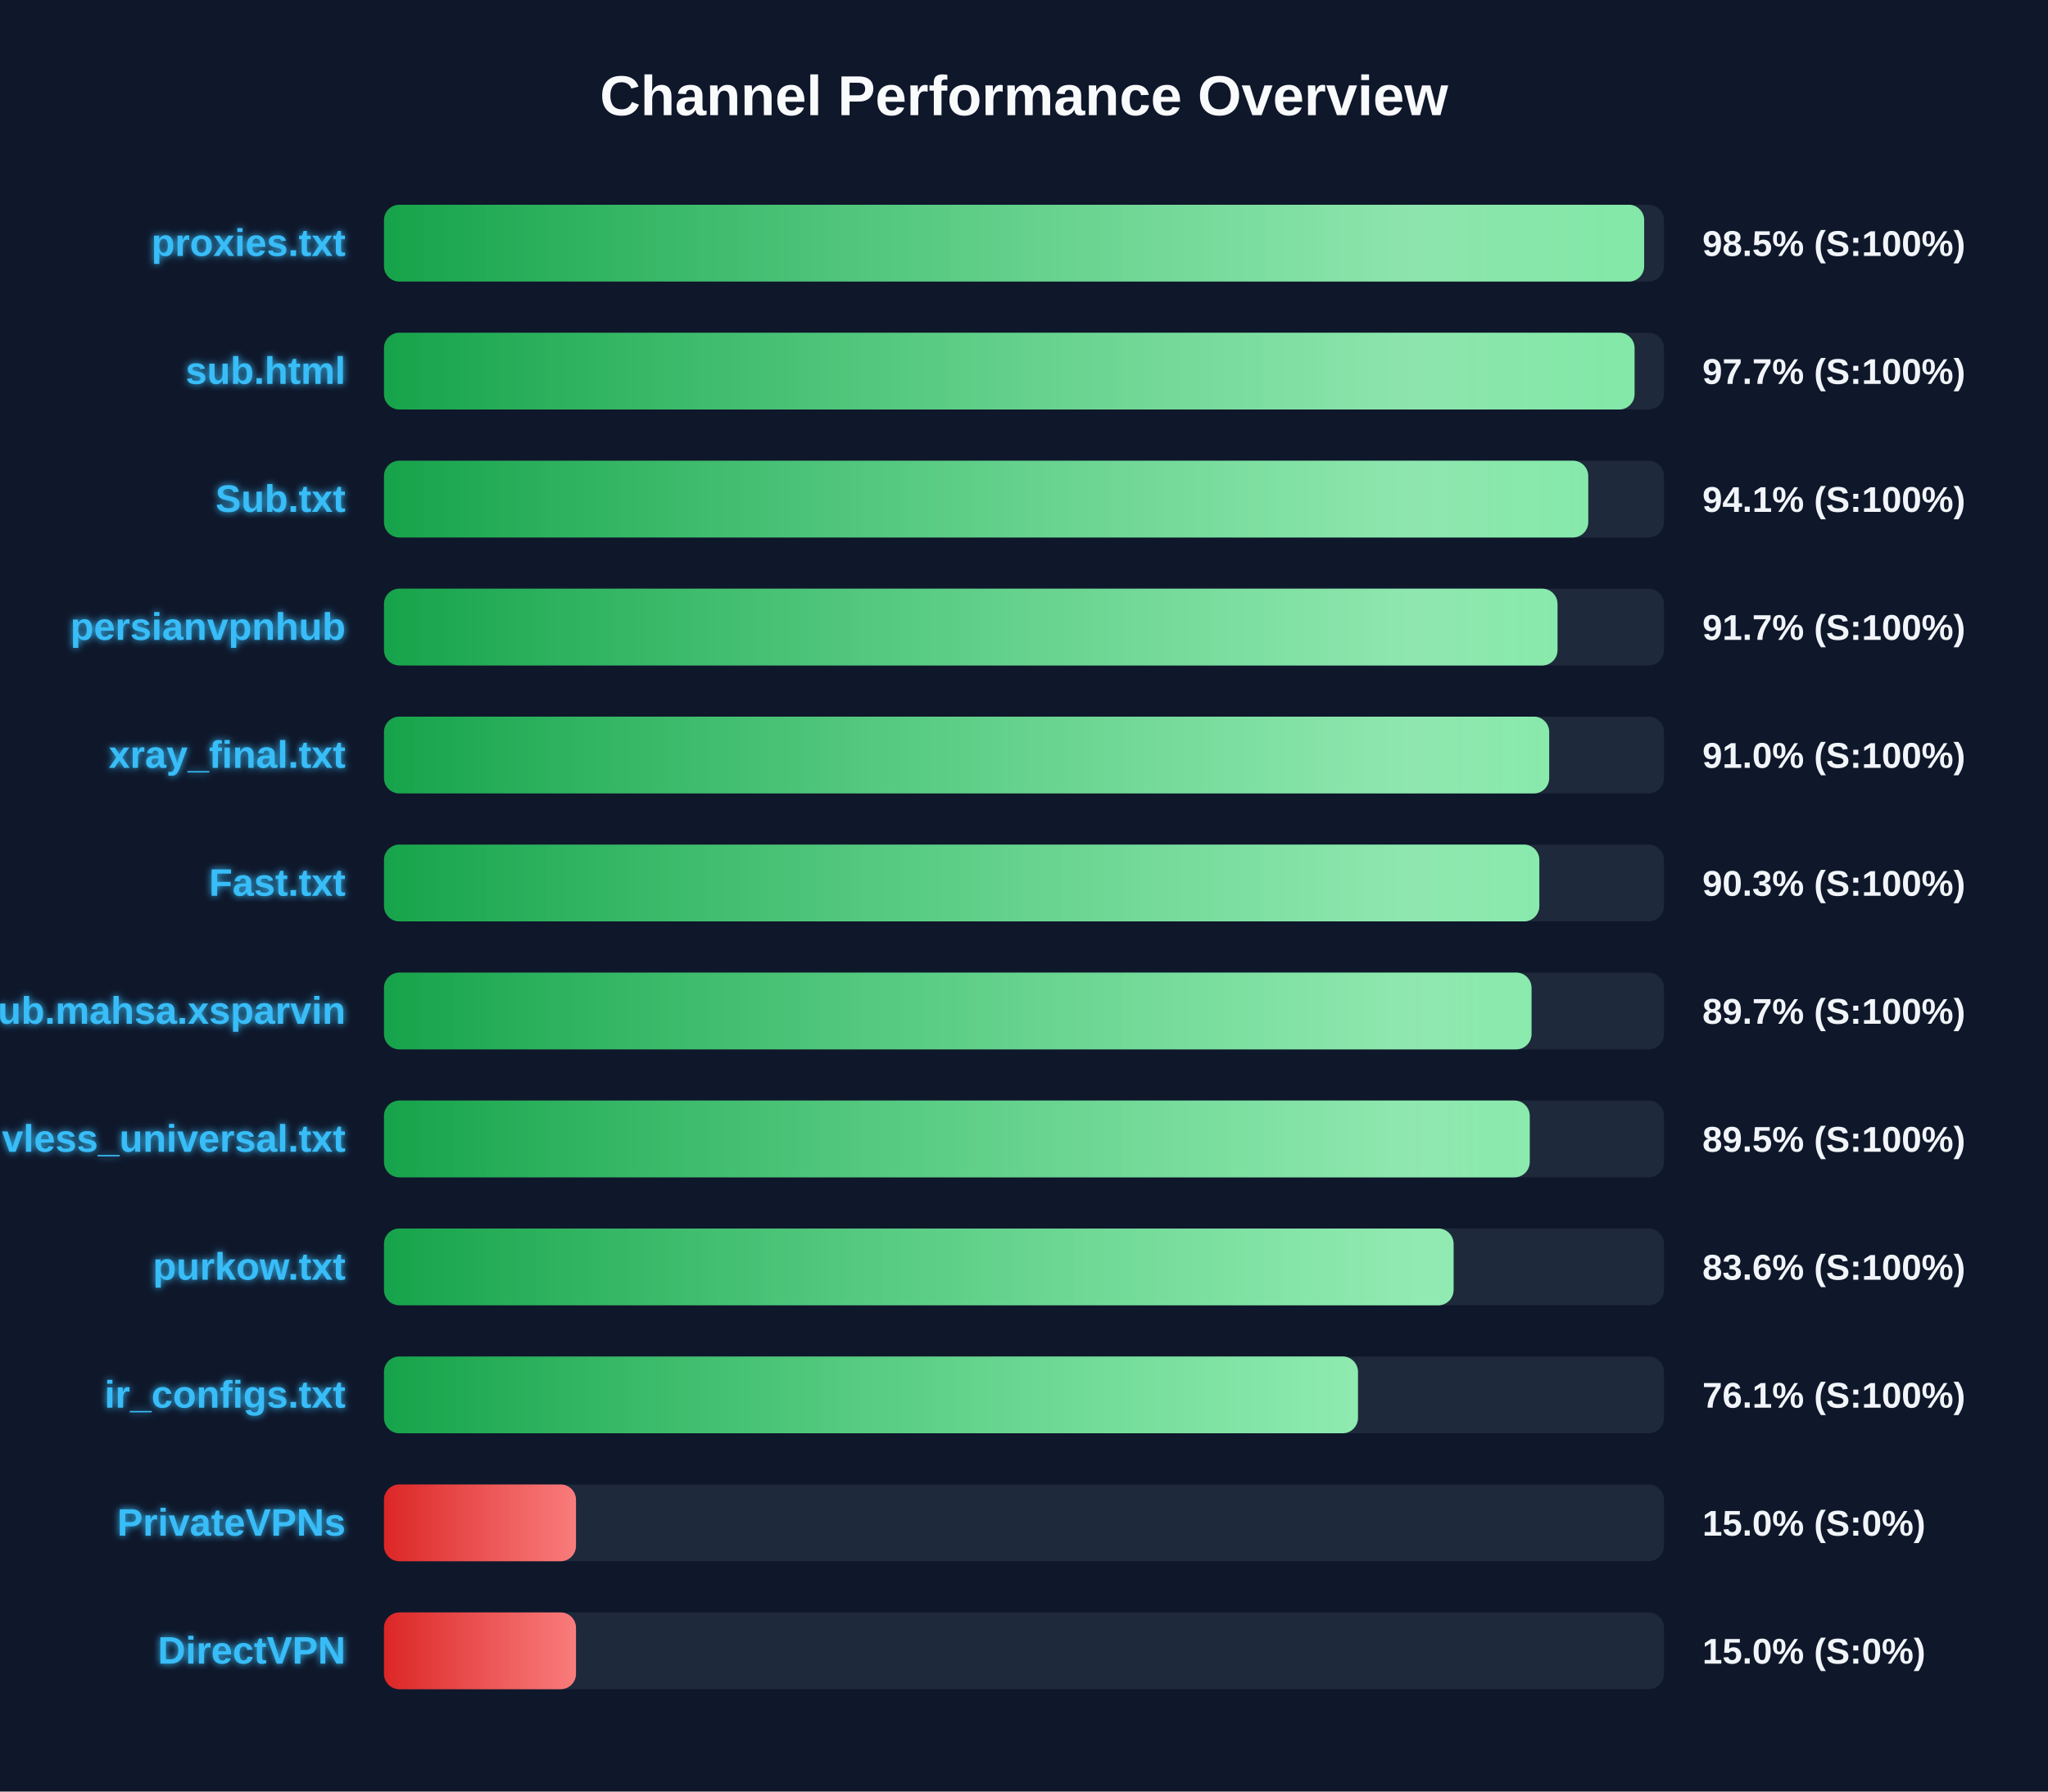
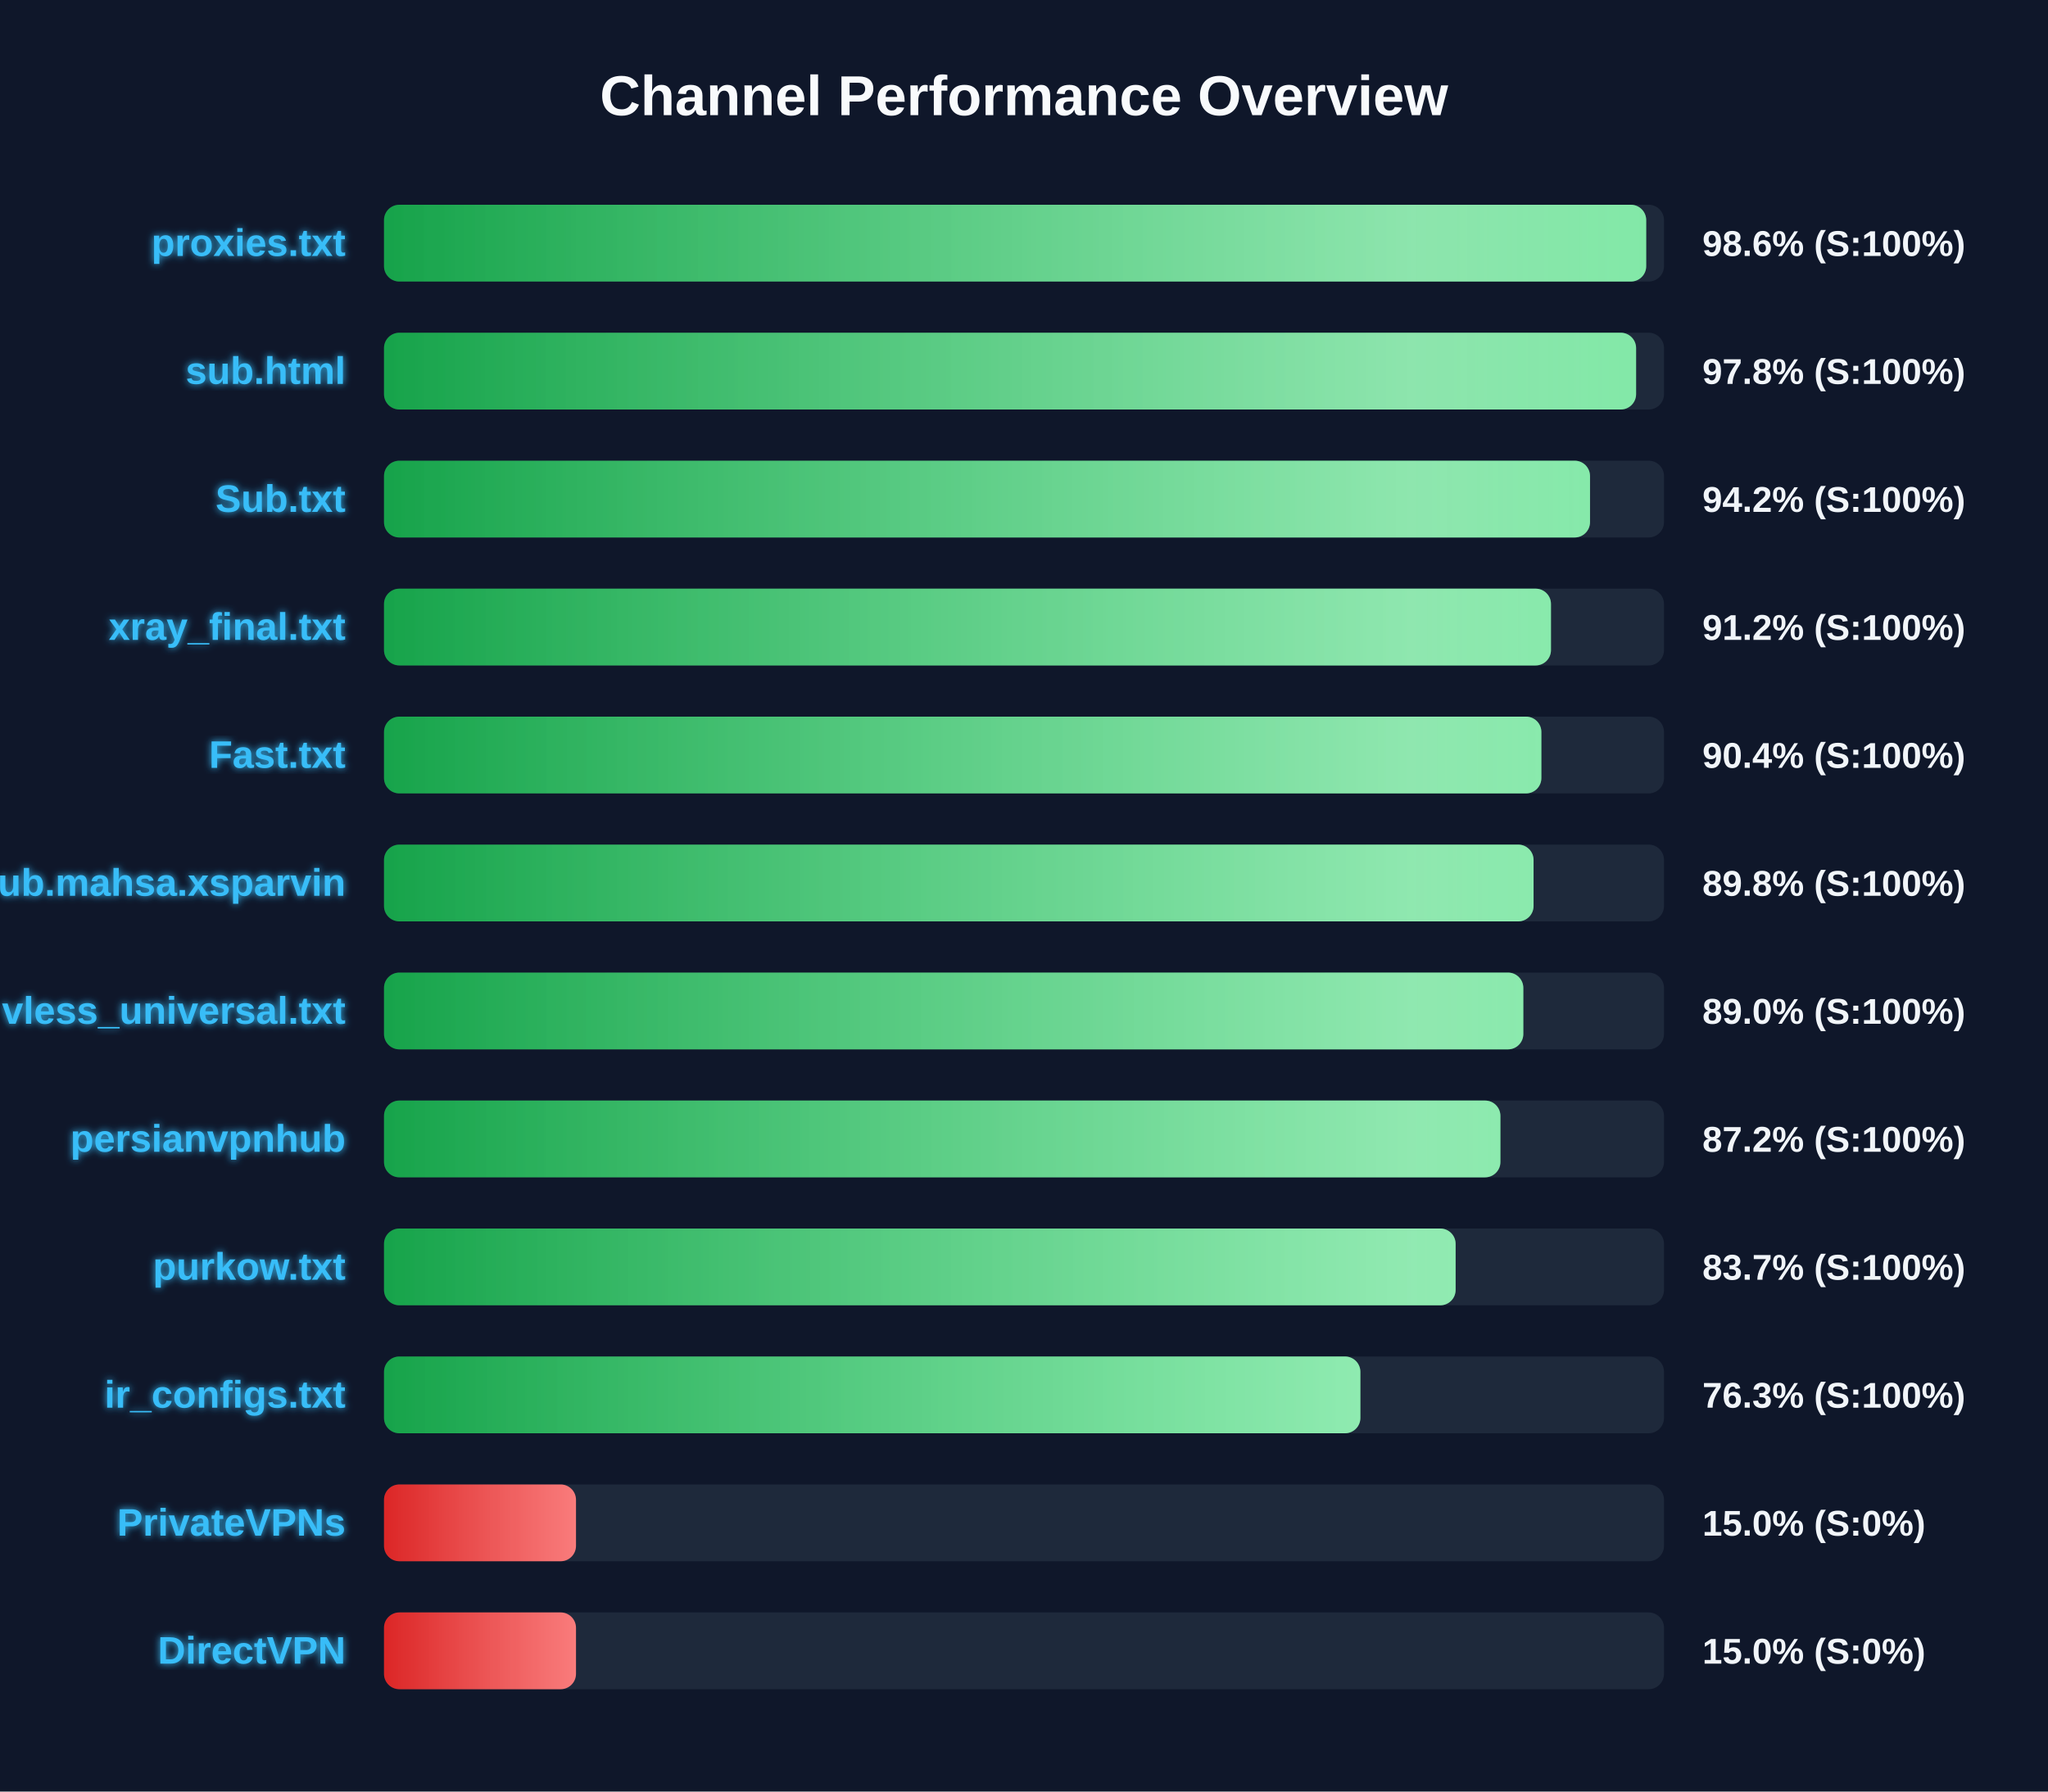
<svg xmlns="http://www.w3.org/2000/svg" width="800" height="700" version="1.1">
  <defs>
    <linearGradient id="grad-green" x1="0%" y1="0%" x2="100%" y2="0%">
      <stop offset="0%" stop-color="#16a34a" />
      <stop offset="100%" stop-color="#4ade80" />
    </linearGradient>
    <linearGradient id="grad-yellow" x1="0%" y1="0%" x2="100%" y2="0%">
      <stop offset="0%" stop-color="#ca8a04" />
      <stop offset="100%" stop-color="#fde047" />
    </linearGradient>
    <linearGradient id="grad-red" x1="0%" y1="0%" x2="100%" y2="0%">
      <stop offset="0%" stop-color="#dc2626" />
      <stop offset="100%" stop-color="#f87171" />
    </linearGradient>
    <linearGradient id="shimmer" x1="0%" y1="0%" x2="100%" y2="0%">
      <stop offset="0%" stop-color="rgba(255,255,255,0)" />
      <stop offset="50%" stop-color="rgba(255,255,255,0.4)" />
      <stop offset="100%" stop-color="rgba(255,255,255,0)" />
    </linearGradient>
    <filter id="glow" x="-20%" y="-20%" width="140%" height="140%">
      <feGaussianBlur stdDeviation="1.5" result="blur" />
      <feComposite in="SourceGraphic" in2="blur" operator="over" />
    </filter>
  </defs>
  <style>
        .bg-rect { fill: #0f172a; }
        .title { font: bold 22px 'Segoe UI', Arial, sans-serif; fill: #f8fafc; }
        .row { font: bold 15px 'Segoe UI', Arial, sans-serif; fill: #38bdf8; filter: url(#glow); }
        .score { font: bold 14px 'Segoe UI', Arial, sans-serif; fill: #f1f5f9; }
        @keyframes shimmer-anim {
            0% { transform: translateX(-100%); }
            100% { transform: translateX(200%); }
        }
        .shimmer-rect {
            animation: shimmer-anim 2.5s infinite linear;
        }
    </style>
  <rect width="100%" height="100%" class="bg-rect" />
  <text x="400" y="45" text-anchor="middle" class="title">Channel Performance Overview</text>
  <rect x="150" y="80" width="500" height="30" fill="#1e293b" rx="6" />
  <clipPath id="clip-0">
-     <rect x="150" y="80" width="492.25" height="30" rx="6" />
+     <rect x="150" y="80" width="493.05" height="30" rx="6" />
  </clipPath>
-   <rect x="150" y="80" width="492.25" height="30" fill="url(#grad-green)" rx="6" />
+   <rect x="150" y="80" width="493.05" height="30" fill="url(#grad-green)" rx="6" />
  <g clip-path="url(#clip-0)">
    <rect x="150" y="80" width="100%" height="30" fill="url(#shimmer)" class="shimmer-rect" />
  </g>
  <text x="135" y="100" text-anchor="end" class="row">proxies.txt</text>
-   <text x="665" y="100" text-anchor="start" class="score">98.5% (S:100%)</text>
+   <text x="665" y="100" text-anchor="start" class="score">98.6% (S:100%)</text>
  <rect x="150" y="130" width="500" height="30" fill="#1e293b" rx="6" />
  <clipPath id="clip-1">
-     <rect x="150" y="130" width="488.5" height="30" rx="6" />
+     <rect x="150" y="130" width="489.1" height="30" rx="6" />
  </clipPath>
-   <rect x="150" y="130" width="488.5" height="30" fill="url(#grad-green)" rx="6" />
+   <rect x="150" y="130" width="489.1" height="30" fill="url(#grad-green)" rx="6" />
  <g clip-path="url(#clip-1)">
    <rect x="150" y="130" width="100%" height="30" fill="url(#shimmer)" class="shimmer-rect" />
  </g>
  <text x="135" y="150" text-anchor="end" class="row">sub.html</text>
-   <text x="665" y="150" text-anchor="start" class="score">97.7% (S:100%)</text>
+   <text x="665" y="150" text-anchor="start" class="score">97.8% (S:100%)</text>
  <rect x="150" y="180" width="500" height="30" fill="#1e293b" rx="6" />
  <clipPath id="clip-2">
-     <rect x="150" y="180" width="470.4" height="30" rx="6" />
+     <rect x="150" y="180" width="471.1" height="30" rx="6" />
  </clipPath>
-   <rect x="150" y="180" width="470.4" height="30" fill="url(#grad-green)" rx="6" />
+   <rect x="150" y="180" width="471.1" height="30" fill="url(#grad-green)" rx="6" />
  <g clip-path="url(#clip-2)">
    <rect x="150" y="180" width="100%" height="30" fill="url(#shimmer)" class="shimmer-rect" />
  </g>
  <text x="135" y="200" text-anchor="end" class="row">Sub.txt</text>
-   <text x="665" y="200" text-anchor="start" class="score">94.1% (S:100%)</text>
+   <text x="665" y="200" text-anchor="start" class="score">94.2% (S:100%)</text>
  <rect x="150" y="230" width="500" height="30" fill="#1e293b" rx="6" />
  <clipPath id="clip-3">
-     <rect x="150" y="230" width="458.4" height="30" rx="6" />
+     <rect x="150" y="230" width="455.85" height="30" rx="6" />
  </clipPath>
-   <rect x="150" y="230" width="458.4" height="30" fill="url(#grad-green)" rx="6" />
+   <rect x="150" y="230" width="455.85" height="30" fill="url(#grad-green)" rx="6" />
  <g clip-path="url(#clip-3)">
    <rect x="150" y="230" width="100%" height="30" fill="url(#shimmer)" class="shimmer-rect" />
  </g>
-   <text x="135" y="250" text-anchor="end" class="row">persianvpnhub</text>
-   <text x="665" y="250" text-anchor="start" class="score">91.7% (S:100%)</text>
+   <text x="135" y="250" text-anchor="end" class="row">xray_final.txt</text>
+   <text x="665" y="250" text-anchor="start" class="score">91.2% (S:100%)</text>
  <rect x="150" y="280" width="500" height="30" fill="#1e293b" rx="6" />
  <clipPath id="clip-4">
-     <rect x="150" y="280" width="455.15" height="30" rx="6" />
+     <rect x="150" y="280" width="452.1" height="30" rx="6" />
  </clipPath>
-   <rect x="150" y="280" width="455.15" height="30" fill="url(#grad-green)" rx="6" />
+   <rect x="150" y="280" width="452.1" height="30" fill="url(#grad-green)" rx="6" />
  <g clip-path="url(#clip-4)">
    <rect x="150" y="280" width="100%" height="30" fill="url(#shimmer)" class="shimmer-rect" />
  </g>
-   <text x="135" y="300" text-anchor="end" class="row">xray_final.txt</text>
-   <text x="665" y="300" text-anchor="start" class="score">91.0% (S:100%)</text>
+   <text x="135" y="300" text-anchor="end" class="row">Fast.txt</text>
+   <text x="665" y="300" text-anchor="start" class="score">90.4% (S:100%)</text>
  <rect x="150" y="330" width="500" height="30" fill="#1e293b" rx="6" />
  <clipPath id="clip-5">
-     <rect x="150" y="330" width="451.3" height="30" rx="6" />
+     <rect x="150" y="330" width="449.05" height="30" rx="6" />
  </clipPath>
-   <rect x="150" y="330" width="451.3" height="30" fill="url(#grad-green)" rx="6" />
+   <rect x="150" y="330" width="449.05" height="30" fill="url(#grad-green)" rx="6" />
  <g clip-path="url(#clip-5)">
    <rect x="150" y="330" width="100%" height="30" fill="url(#shimmer)" class="shimmer-rect" />
  </g>
-   <text x="135" y="350" text-anchor="end" class="row">Fast.txt</text>
-   <text x="665" y="350" text-anchor="start" class="score">90.3% (S:100%)</text>
+   <text x="135" y="350" text-anchor="end" class="row">Sub.mahsa.xsparvin</text>
+   <text x="665" y="350" text-anchor="start" class="score">89.8% (S:100%)</text>
  <rect x="150" y="380" width="500" height="30" fill="#1e293b" rx="6" />
  <clipPath id="clip-6">
-     <rect x="150" y="380" width="448.25" height="30" rx="6" />
+     <rect x="150" y="380" width="445.05" height="30" rx="6" />
  </clipPath>
-   <rect x="150" y="380" width="448.25" height="30" fill="url(#grad-green)" rx="6" />
+   <rect x="150" y="380" width="445.05" height="30" fill="url(#grad-green)" rx="6" />
  <g clip-path="url(#clip-6)">
    <rect x="150" y="380" width="100%" height="30" fill="url(#shimmer)" class="shimmer-rect" />
  </g>
-   <text x="135" y="400" text-anchor="end" class="row">Sub.mahsa.xsparvin</text>
-   <text x="665" y="400" text-anchor="start" class="score">89.7% (S:100%)</text>
+   <text x="135" y="400" text-anchor="end" class="row">vless_universal.txt</text>
+   <text x="665" y="400" text-anchor="start" class="score">89.0% (S:100%)</text>
  <rect x="150" y="430" width="500" height="30" fill="#1e293b" rx="6" />
  <clipPath id="clip-7">
-     <rect x="150" y="430" width="447.55" height="30" rx="6" />
+     <rect x="150" y="430" width="436.1" height="30" rx="6" />
  </clipPath>
-   <rect x="150" y="430" width="447.55" height="30" fill="url(#grad-green)" rx="6" />
+   <rect x="150" y="430" width="436.1" height="30" fill="url(#grad-green)" rx="6" />
  <g clip-path="url(#clip-7)">
    <rect x="150" y="430" width="100%" height="30" fill="url(#shimmer)" class="shimmer-rect" />
  </g>
-   <text x="135" y="450" text-anchor="end" class="row">vless_universal.txt</text>
-   <text x="665" y="450" text-anchor="start" class="score">89.5% (S:100%)</text>
+   <text x="135" y="450" text-anchor="end" class="row">persianvpnhub</text>
+   <text x="665" y="450" text-anchor="start" class="score">87.2% (S:100%)</text>
  <rect x="150" y="480" width="500" height="30" fill="#1e293b" rx="6" />
  <clipPath id="clip-8">
-     <rect x="150" y="480" width="417.8" height="30" rx="6" />
+     <rect x="150" y="480" width="418.6" height="30" rx="6" />
  </clipPath>
-   <rect x="150" y="480" width="417.8" height="30" fill="url(#grad-green)" rx="6" />
+   <rect x="150" y="480" width="418.6" height="30" fill="url(#grad-green)" rx="6" />
  <g clip-path="url(#clip-8)">
    <rect x="150" y="480" width="100%" height="30" fill="url(#shimmer)" class="shimmer-rect" />
  </g>
  <text x="135" y="500" text-anchor="end" class="row">purkow.txt</text>
-   <text x="665" y="500" text-anchor="start" class="score">83.6% (S:100%)</text>
+   <text x="665" y="500" text-anchor="start" class="score">83.7% (S:100%)</text>
  <rect x="150" y="530" width="500" height="30" fill="#1e293b" rx="6" />
  <clipPath id="clip-9">
-     <rect x="150" y="530" width="380.45" height="30" rx="6" />
+     <rect x="150" y="530" width="381.4" height="30" rx="6" />
  </clipPath>
-   <rect x="150" y="530" width="380.45" height="30" fill="url(#grad-green)" rx="6" />
+   <rect x="150" y="530" width="381.4" height="30" fill="url(#grad-green)" rx="6" />
  <g clip-path="url(#clip-9)">
    <rect x="150" y="530" width="100%" height="30" fill="url(#shimmer)" class="shimmer-rect" />
  </g>
  <text x="135" y="550" text-anchor="end" class="row">ir_configs.txt</text>
-   <text x="665" y="550" text-anchor="start" class="score">76.1% (S:100%)</text>
+   <text x="665" y="550" text-anchor="start" class="score">76.3% (S:100%)</text>
  <rect x="150" y="580" width="500" height="30" fill="#1e293b" rx="6" />
  <clipPath id="clip-10">
    <rect x="150" y="580" width="75.0" height="30" rx="6" />
  </clipPath>
  <rect x="150" y="580" width="75.0" height="30" fill="url(#grad-red)" rx="6" />
  <g clip-path="url(#clip-10)">
    <rect x="150" y="580" width="100%" height="30" fill="url(#shimmer)" class="shimmer-rect" />
  </g>
  <text x="135" y="600" text-anchor="end" class="row">PrivateVPNs</text>
  <text x="665" y="600" text-anchor="start" class="score">15.0% (S:0%)</text>
  <rect x="150" y="630" width="500" height="30" fill="#1e293b" rx="6" />
  <clipPath id="clip-11">
    <rect x="150" y="630" width="75.0" height="30" rx="6" />
  </clipPath>
  <rect x="150" y="630" width="75.0" height="30" fill="url(#grad-red)" rx="6" />
  <g clip-path="url(#clip-11)">
    <rect x="150" y="630" width="100%" height="30" fill="url(#shimmer)" class="shimmer-rect" />
  </g>
  <text x="135" y="650" text-anchor="end" class="row">DirectVPN</text>
  <text x="665" y="650" text-anchor="start" class="score">15.0% (S:0%)</text>
</svg>
